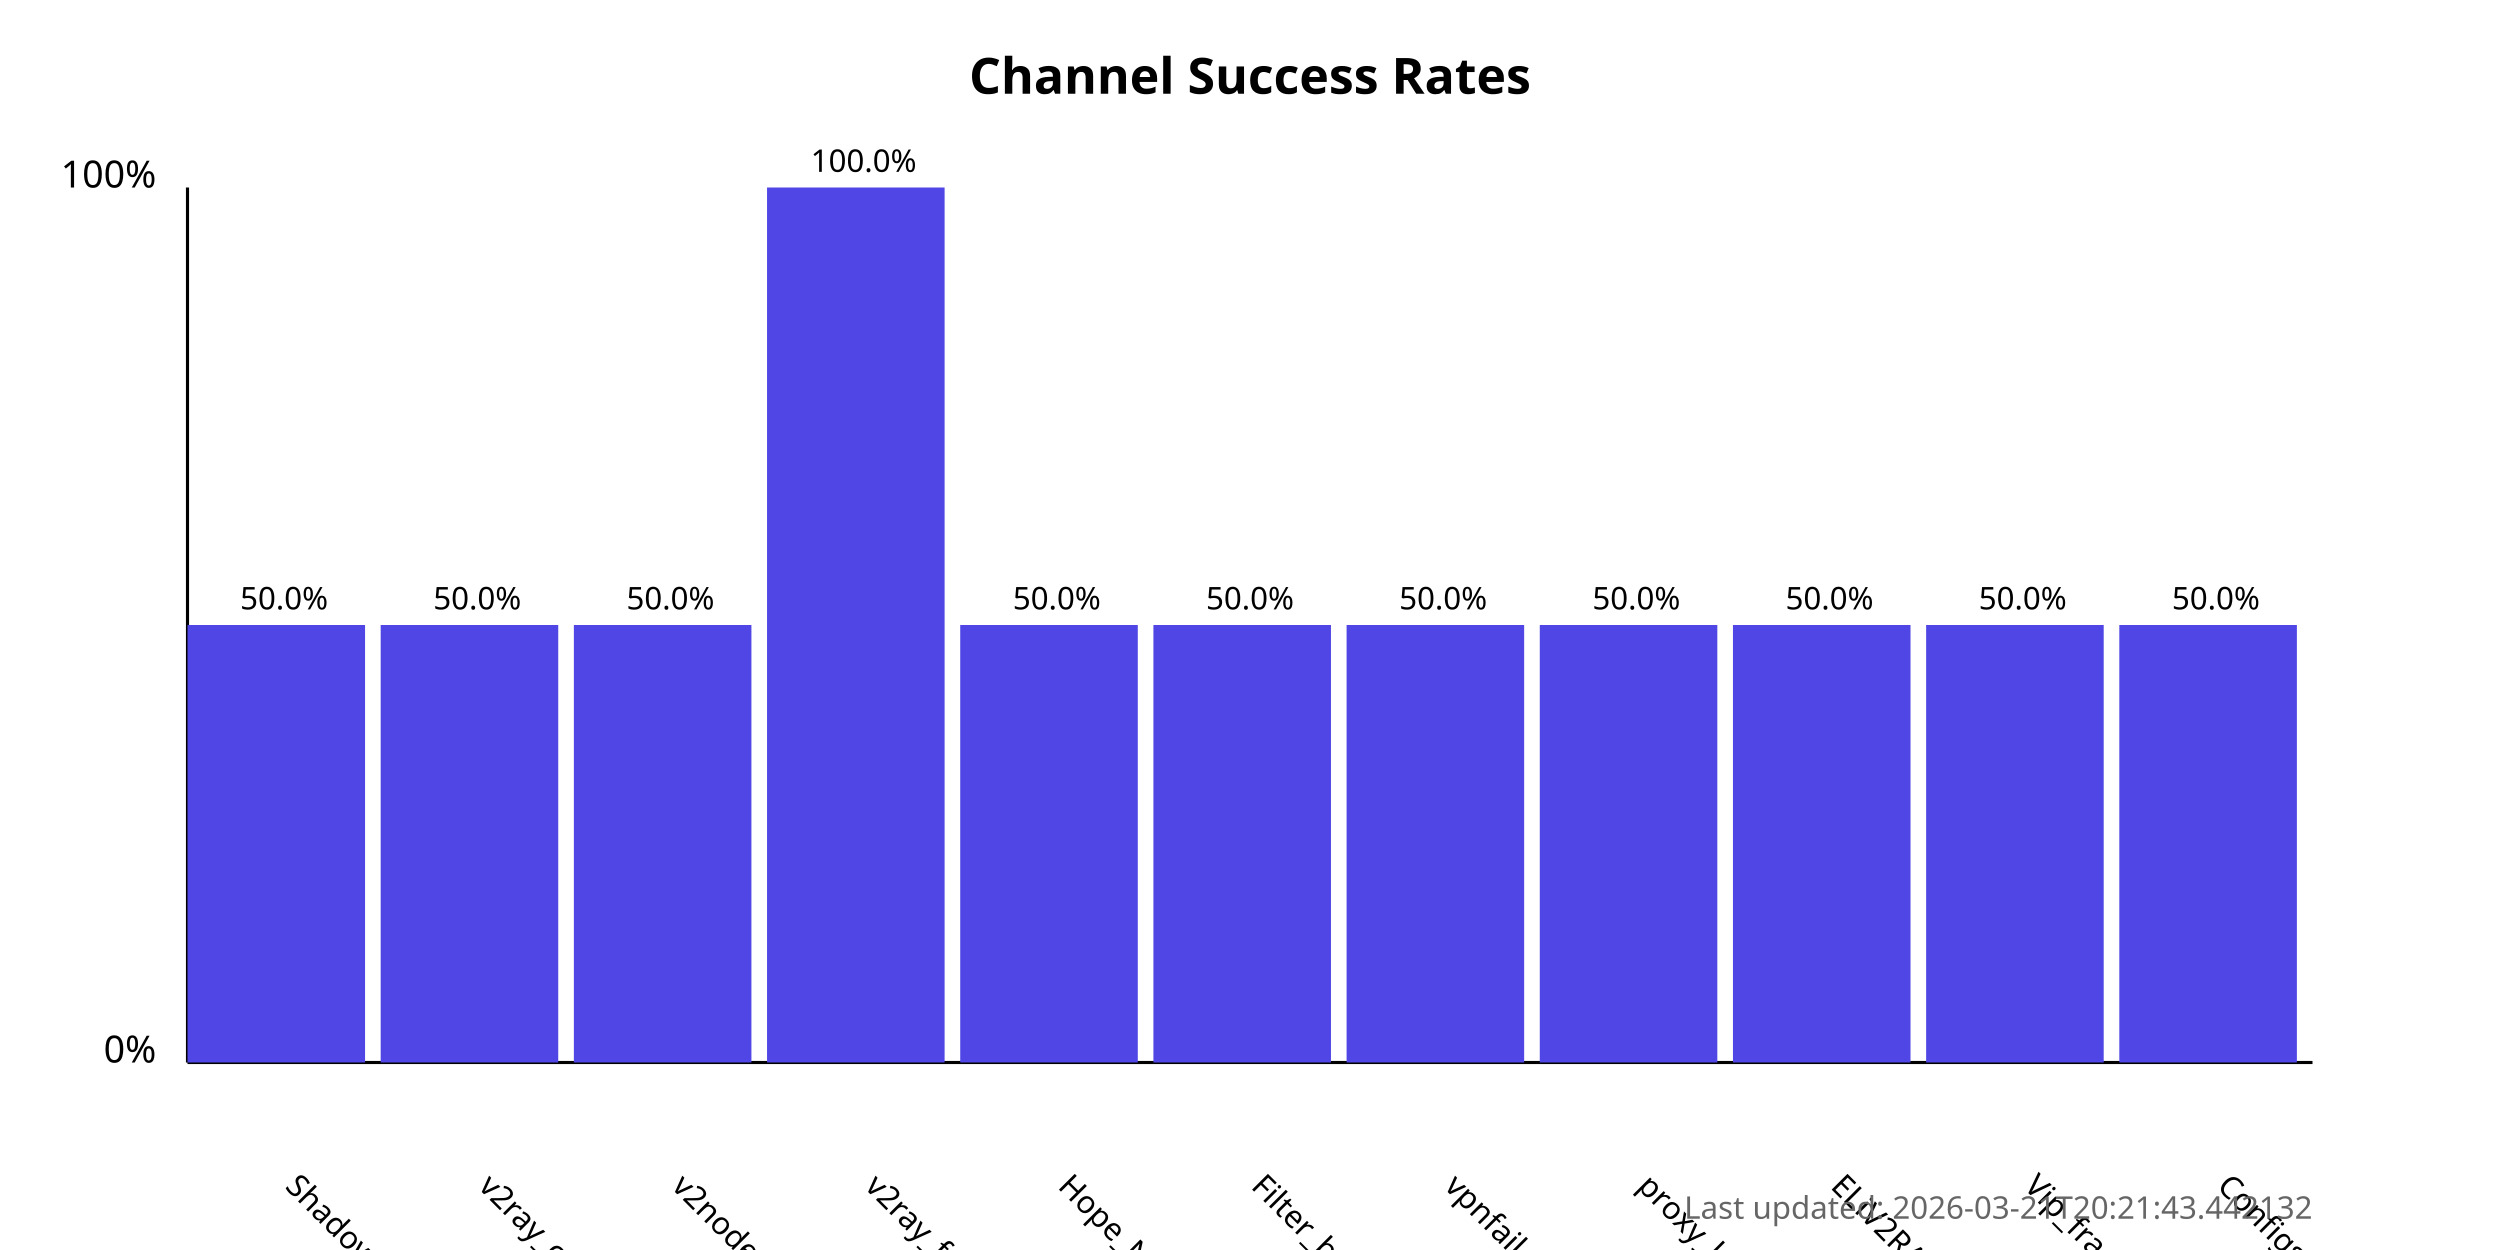
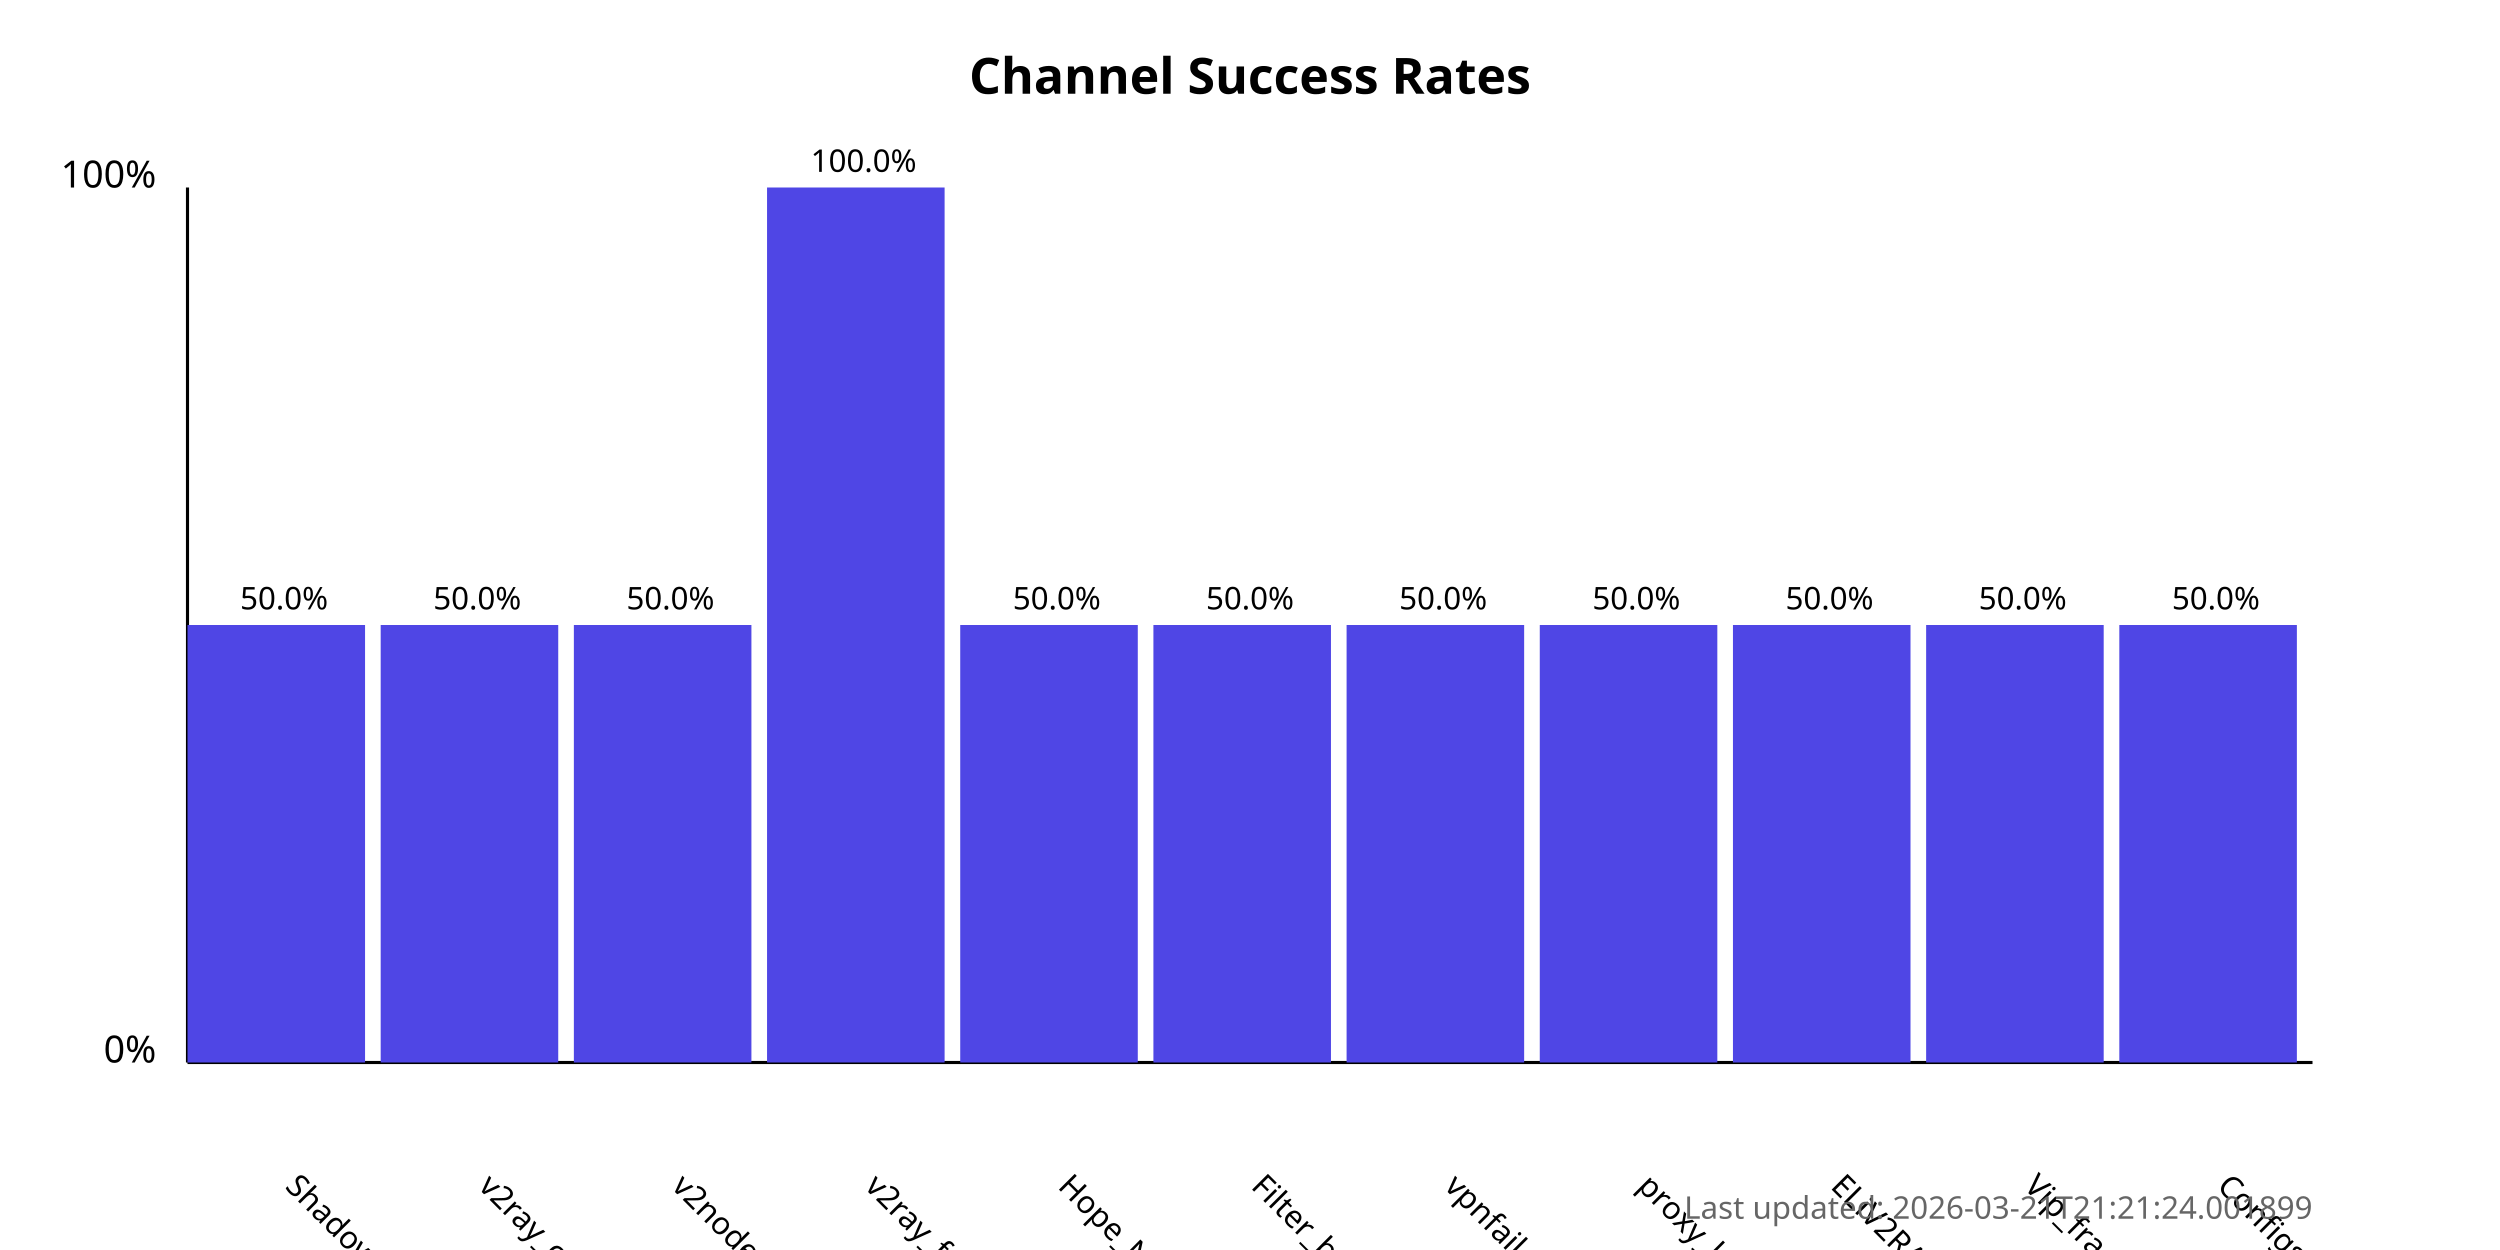
<svg xmlns="http://www.w3.org/2000/svg" width="800" height="400">
  <style>
            .chart-title { font: bold 16px sans-serif; }
            .axis-label { font: 12px sans-serif; }
            .tick-label { font: 10px sans-serif; }
            .bar { fill: #4f46e5; }
            .bar:hover { fill: #6366f1; }
            .timestamp { font: 10px sans-serif; fill: #666; }
        </style>
  <text x="400.0" y="30" text-anchor="middle" class="chart-title">
            Channel Success Rates
        </text>
  <line x1="60" y1="340" x2="60" y2="60" stroke="black" stroke-width="1" />
  <line x1="60" y1="340" x2="740" y2="340" stroke="black" stroke-width="1" />
  <text x="50" y="340" text-anchor="end" class="axis-label">0%</text>
  <text x="50" y="60" text-anchor="end" class="axis-label">100%</text>
  <g>
    <rect x="60" y="200.0" width="56.818" height="140.0" class="bar" />
    <text x="90.909" y="380" transform="rotate(45, 90.90909, 380)" text-anchor="start" class="tick-label">
                ShadowProxy66
            </text>
    <text x="90.909" y="195.0" text-anchor="middle" class="tick-label">
                50.0%
            </text>
  </g>
  <g>
    <rect x="121.818" y="200.0" width="56.818" height="140.0" class="bar" />
    <text x="152.727" y="380" transform="rotate(45, 152.7273, 380)" text-anchor="start" class="tick-label">
                v2ray_configs_pool
            </text>
    <text x="152.727" y="195.0" text-anchor="middle" class="tick-label">
                50.0%
            </text>
  </g>
  <g>
    <rect x="183.636" y="200.0" width="56.818" height="140.0" class="bar" />
    <text x="214.545" y="380" transform="rotate(45, 214.5455, 380)" text-anchor="start" class="tick-label">
                v2nodes
            </text>
    <text x="214.545" y="195.0" text-anchor="middle" class="tick-label">
                50.0%
            </text>
  </g>
  <g>
    <rect x="245.455" y="60.0" width="56.818" height="280.0" class="bar" />
    <text x="276.364" y="380" transform="rotate(45, 276.3636, 380)" text-anchor="start" class="tick-label">
                v2ray_free_conf
            </text>
    <text x="276.364" y="55.0" text-anchor="middle" class="tick-label">
                100.0%
            </text>
  </g>
  <g>
    <rect x="307.273" y="200.0" width="56.818" height="140.0" class="bar" />
    <text x="338.182" y="380" transform="rotate(45, 338.1818, 380)" text-anchor="start" class="tick-label">
                Hope_Net
            </text>
    <text x="338.182" y="195.0" text-anchor="middle" class="tick-label">
                50.0%
            </text>
  </g>
  <g>
    <rect x="369.091" y="200.0" width="56.818" height="140.0" class="bar" />
    <text x="400.0" y="380" transform="rotate(45, 400.0, 380)" text-anchor="start" class="tick-label">
                Filter_breaker
            </text>
    <text x="400.0" y="195.0" text-anchor="middle" class="tick-label">
                50.0%
            </text>
  </g>
  <g>
    <rect x="430.909" y="200.0" width="56.818" height="140.0" class="bar" />
    <text x="461.818" y="380" transform="rotate(45, 461.8182, 380)" text-anchor="start" class="tick-label">
                vpnfail_vless
            </text>
    <text x="461.818" y="195.0" text-anchor="middle" class="tick-label">
                50.0%
            </text>
  </g>
  <g>
    <rect x="492.727" y="200.0" width="56.818" height="140.0" class="bar" />
    <text x="523.636" y="380" transform="rotate(45, 523.6364, 380)" text-anchor="start" class="tick-label">
                proxy_kafee
            </text>
    <text x="523.636" y="195.0" text-anchor="middle" class="tick-label">
                50.0%
            </text>
  </g>
  <g>
    <rect x="554.545" y="200.0" width="56.818" height="140.0" class="bar" />
    <text x="585.455" y="380" transform="rotate(45, 585.4545, 380)" text-anchor="start" class="tick-label">
                ELiV2RAY
            </text>
    <text x="585.455" y="195.0" text-anchor="middle" class="tick-label">
                50.0%
            </text>
  </g>
  <g>
    <rect x="616.364" y="200.0" width="56.818" height="140.0" class="bar" />
    <text x="647.273" y="380" transform="rotate(45, 647.2727, 380)" text-anchor="start" class="tick-label">
                Vip_fragment_v2ray
            </text>
    <text x="647.273" y="195.0" text-anchor="middle" class="tick-label">
                50.0%
            </text>
  </g>
  <g>
    <rect x="678.182" y="200.0" width="56.818" height="140.0" class="bar" />
    <text x="709.091" y="380" transform="rotate(45, 709.0909, 380)" text-anchor="start" class="tick-label">
                ConfigsHubPlus
            </text>
    <text x="709.091" y="195.0" text-anchor="middle" class="tick-label">
                50.0%
            </text>
  </g>
  <text x="740" y="390" text-anchor="end" class="timestamp">
-             Last updated: 2026-03-21T20:21:43.442132
+             Last updated: 2026-03-21T21:21:24.001899
        </text>
</svg>
